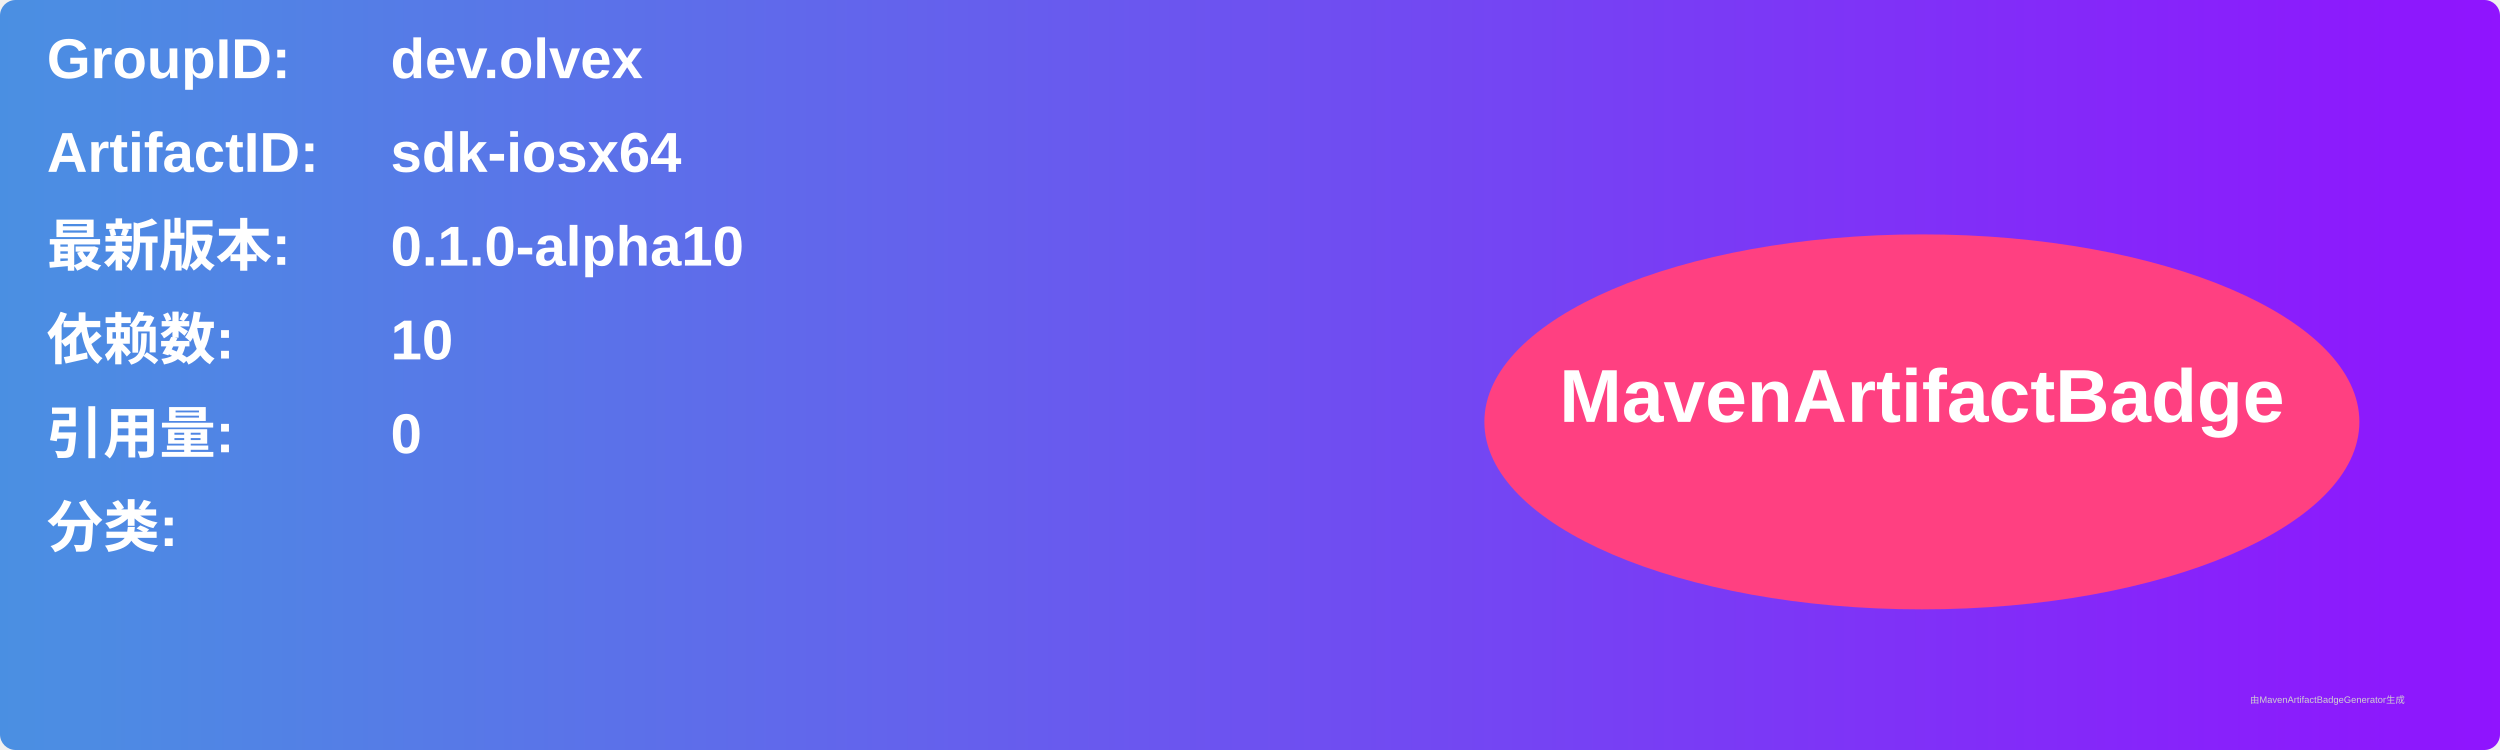
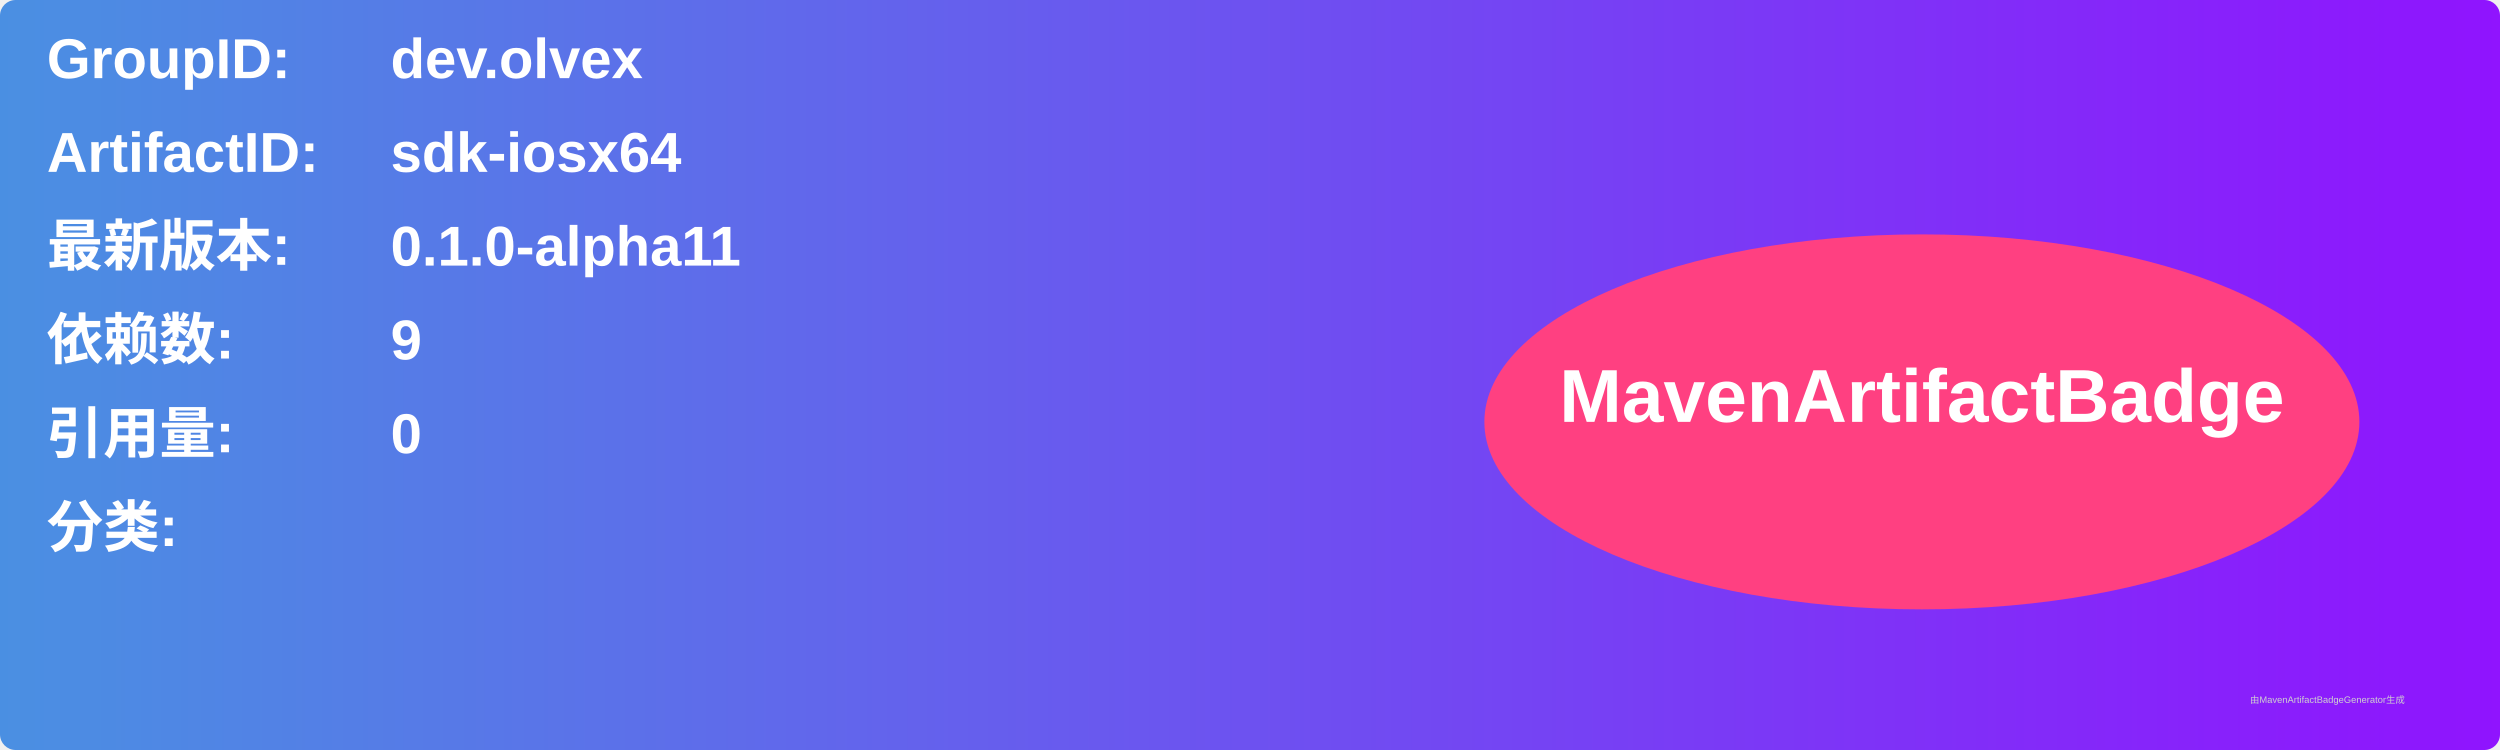
<svg xmlns="http://www.w3.org/2000/svg" width="800" height="240" viewBox="0 0 800 240">
  <linearGradient id="grad" x1="0%" y1="0%" x2="100%" y2="0%">
    <stop offset="0%" stop-color="#4a90e2" />
    <stop offset="100%" stop-color="#9013fe" />
  </linearGradient>
  <rect width="100%" height="100%" rx="5" ry="5" fill="url(#grad)" />
  <g transform="translate(15, 15)">
    <text x="0" y="10" font-family="Arial" font-size="18" fill="white" font-weight="bold" width="260">GroupID:</text>
    <text x="110" y="10" font-family="Arial" font-size="18" fill="white" font-weight="bold" width="460">dev.olvex</text>
    <text x="0" y="40" font-family="Arial" font-size="18" fill="white" font-weight="bold" width="260">ArtifactID:</text>
    <text x="110" y="40" font-family="Arial" font-size="18" fill="white" font-weight="bold" width="460">sdk-iosx64</text>
    <text x="0" y="70" font-family="Arial" font-size="18" fill="white" font-weight="bold">最新版本:</text>
    <text x="110" y="70" font-family="Arial" font-size="18" fill="white" font-weight="bold">
-       <tspan font-weight="bold">0.1.0-alpha10</tspan>
+       <tspan font-weight="bold">0.1.0-alpha11</tspan>
    </text>
    <text x="0" y="100" font-family="Arial" font-size="18" fill="white" font-weight="bold">依赖数: </text>
    <text x="110" y="100" font-family="Arial" font-size="18" fill="white">
-       <tspan font-weight="bold">10</tspan>
+       <tspan font-weight="bold">9</tspan>
    </text>
    <text x="0" y="130" font-family="Arial" font-size="18" fill="white" font-weight="bold">引用量: </text>
    <text x="110" y="130" font-family="Arial" font-size="18" fill="white">
      <tspan font-weight="bold">0</tspan>
    </text>
    <text x="0" y="160" font-family="Arial" font-size="18" fill="white" font-weight="bold">分类:</text>
    <text x="10" y="190" font-family="Arial" font-size="10" fill="white">
      <tspan font-weight="bold" />
    </text>
    <ellipse cx="600" cy="120" rx="140" ry="60" fill="#ff4081" />
    <text x="600" y="120" text-anchor="middle" font-family="Arial" font-size="24" fill="white" font-weight="bold">MavenArtifactBadge</text>
  </g>
  <text x="720" y="225" font-family="Arial" font-size="3" fill="#d0d0d0">由MavenArtifactBadgeGenerator生成</text>
</svg>
